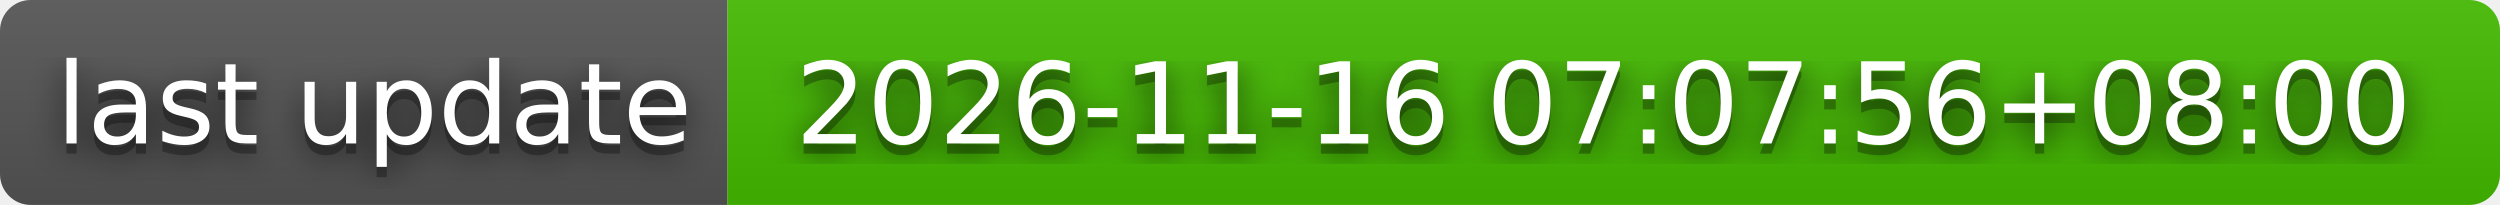
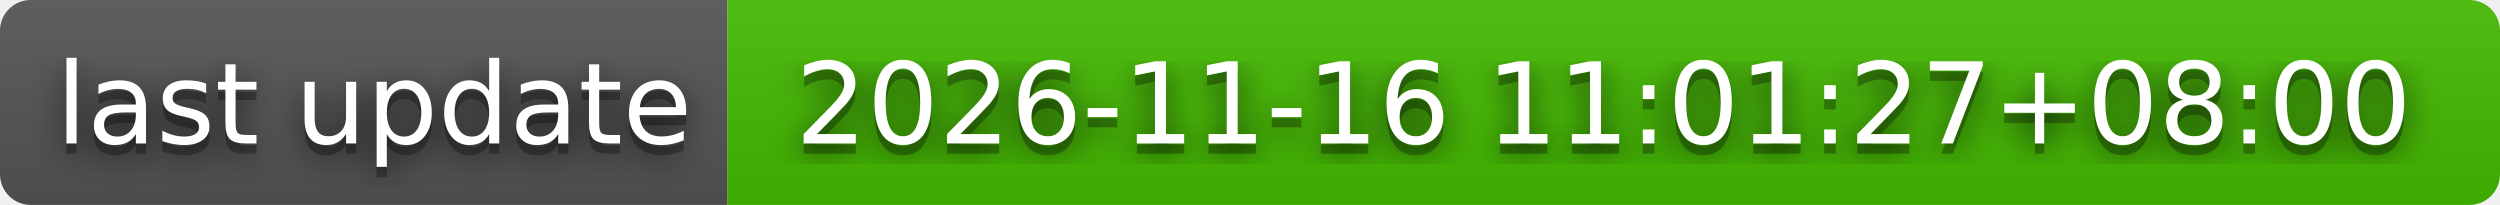
- <svg xmlns="http://www.w3.org/2000/svg" width="244" height="20" role="img" aria-label="last update: 2026-11-16 07:07:56+08:00">
+ <svg xmlns="http://www.w3.org/2000/svg" width="244" height="20" role="img" aria-label="last update: 2026-11-16 11:01:27+08:00">
  <filter id="blur">
    <feGaussianBlur stdDeviation="16" />
  </filter>
  <linearGradient id="s" x2="0" y2="100%">
    <stop offset="0" stop-color="#bbb" stop-opacity=".1" />
    <stop offset="1" stop-opacity=".1" />
  </linearGradient>
  <clipPath id="r">
    <rect width="244" height="20" rx="3" />
  </clipPath>
  <g clip-path="url(#r)">
    <rect width="71" height="20" fill="#555" />
    <rect x="71" width="173" height="20" fill="#4b0" />
    <rect width="244" height="20" fill="url(#s)" />
  </g>
  <g fill="#fff" text-anchor="middle" font-family="Verdana,Geneva,DejaVu Sans,sans-serif" text-rendering="geometricPrecision" font-size="110">
    <g transform="scale(.1)">
      <g aria-hidden="true" fill="#010101">
        <text x="365" y="150" fill-opacity=".8" filter="url(#blur)" textLength="610">last update</text>
        <text x="365" y="150" fill-opacity=".3" textLength="610">last update</text>
      </g>
      <text x="365" y="140" textLength="610">last update</text>
    </g>
    <g transform="scale(.1)">
      <g aria-hidden="true" fill="#010101">
-         <text x="1565" y="150" fill-opacity=".8" filter="url(#blur)" textLength="1630">2026-11-16 07:07:56+08:00</text>
-         <text x="1565" y="150" fill-opacity=".3" textLength="1630">2026-11-16 07:07:56+08:00</text>
+         <text x="1565" y="150" fill-opacity=".8" filter="url(#blur)" textLength="1630">2026-11-16 11:01:27+08:00</text>
+         <text x="1565" y="150" fill-opacity=".3" textLength="1630">2026-11-16 11:01:27+08:00</text>
      </g>
-       <text x="1565" y="140" textLength="1630">2026-11-16 07:07:56+08:00</text>
+       <text x="1565" y="140" textLength="1630">2026-11-16 11:01:27+08:00</text>
    </g>
  </g>
</svg>
